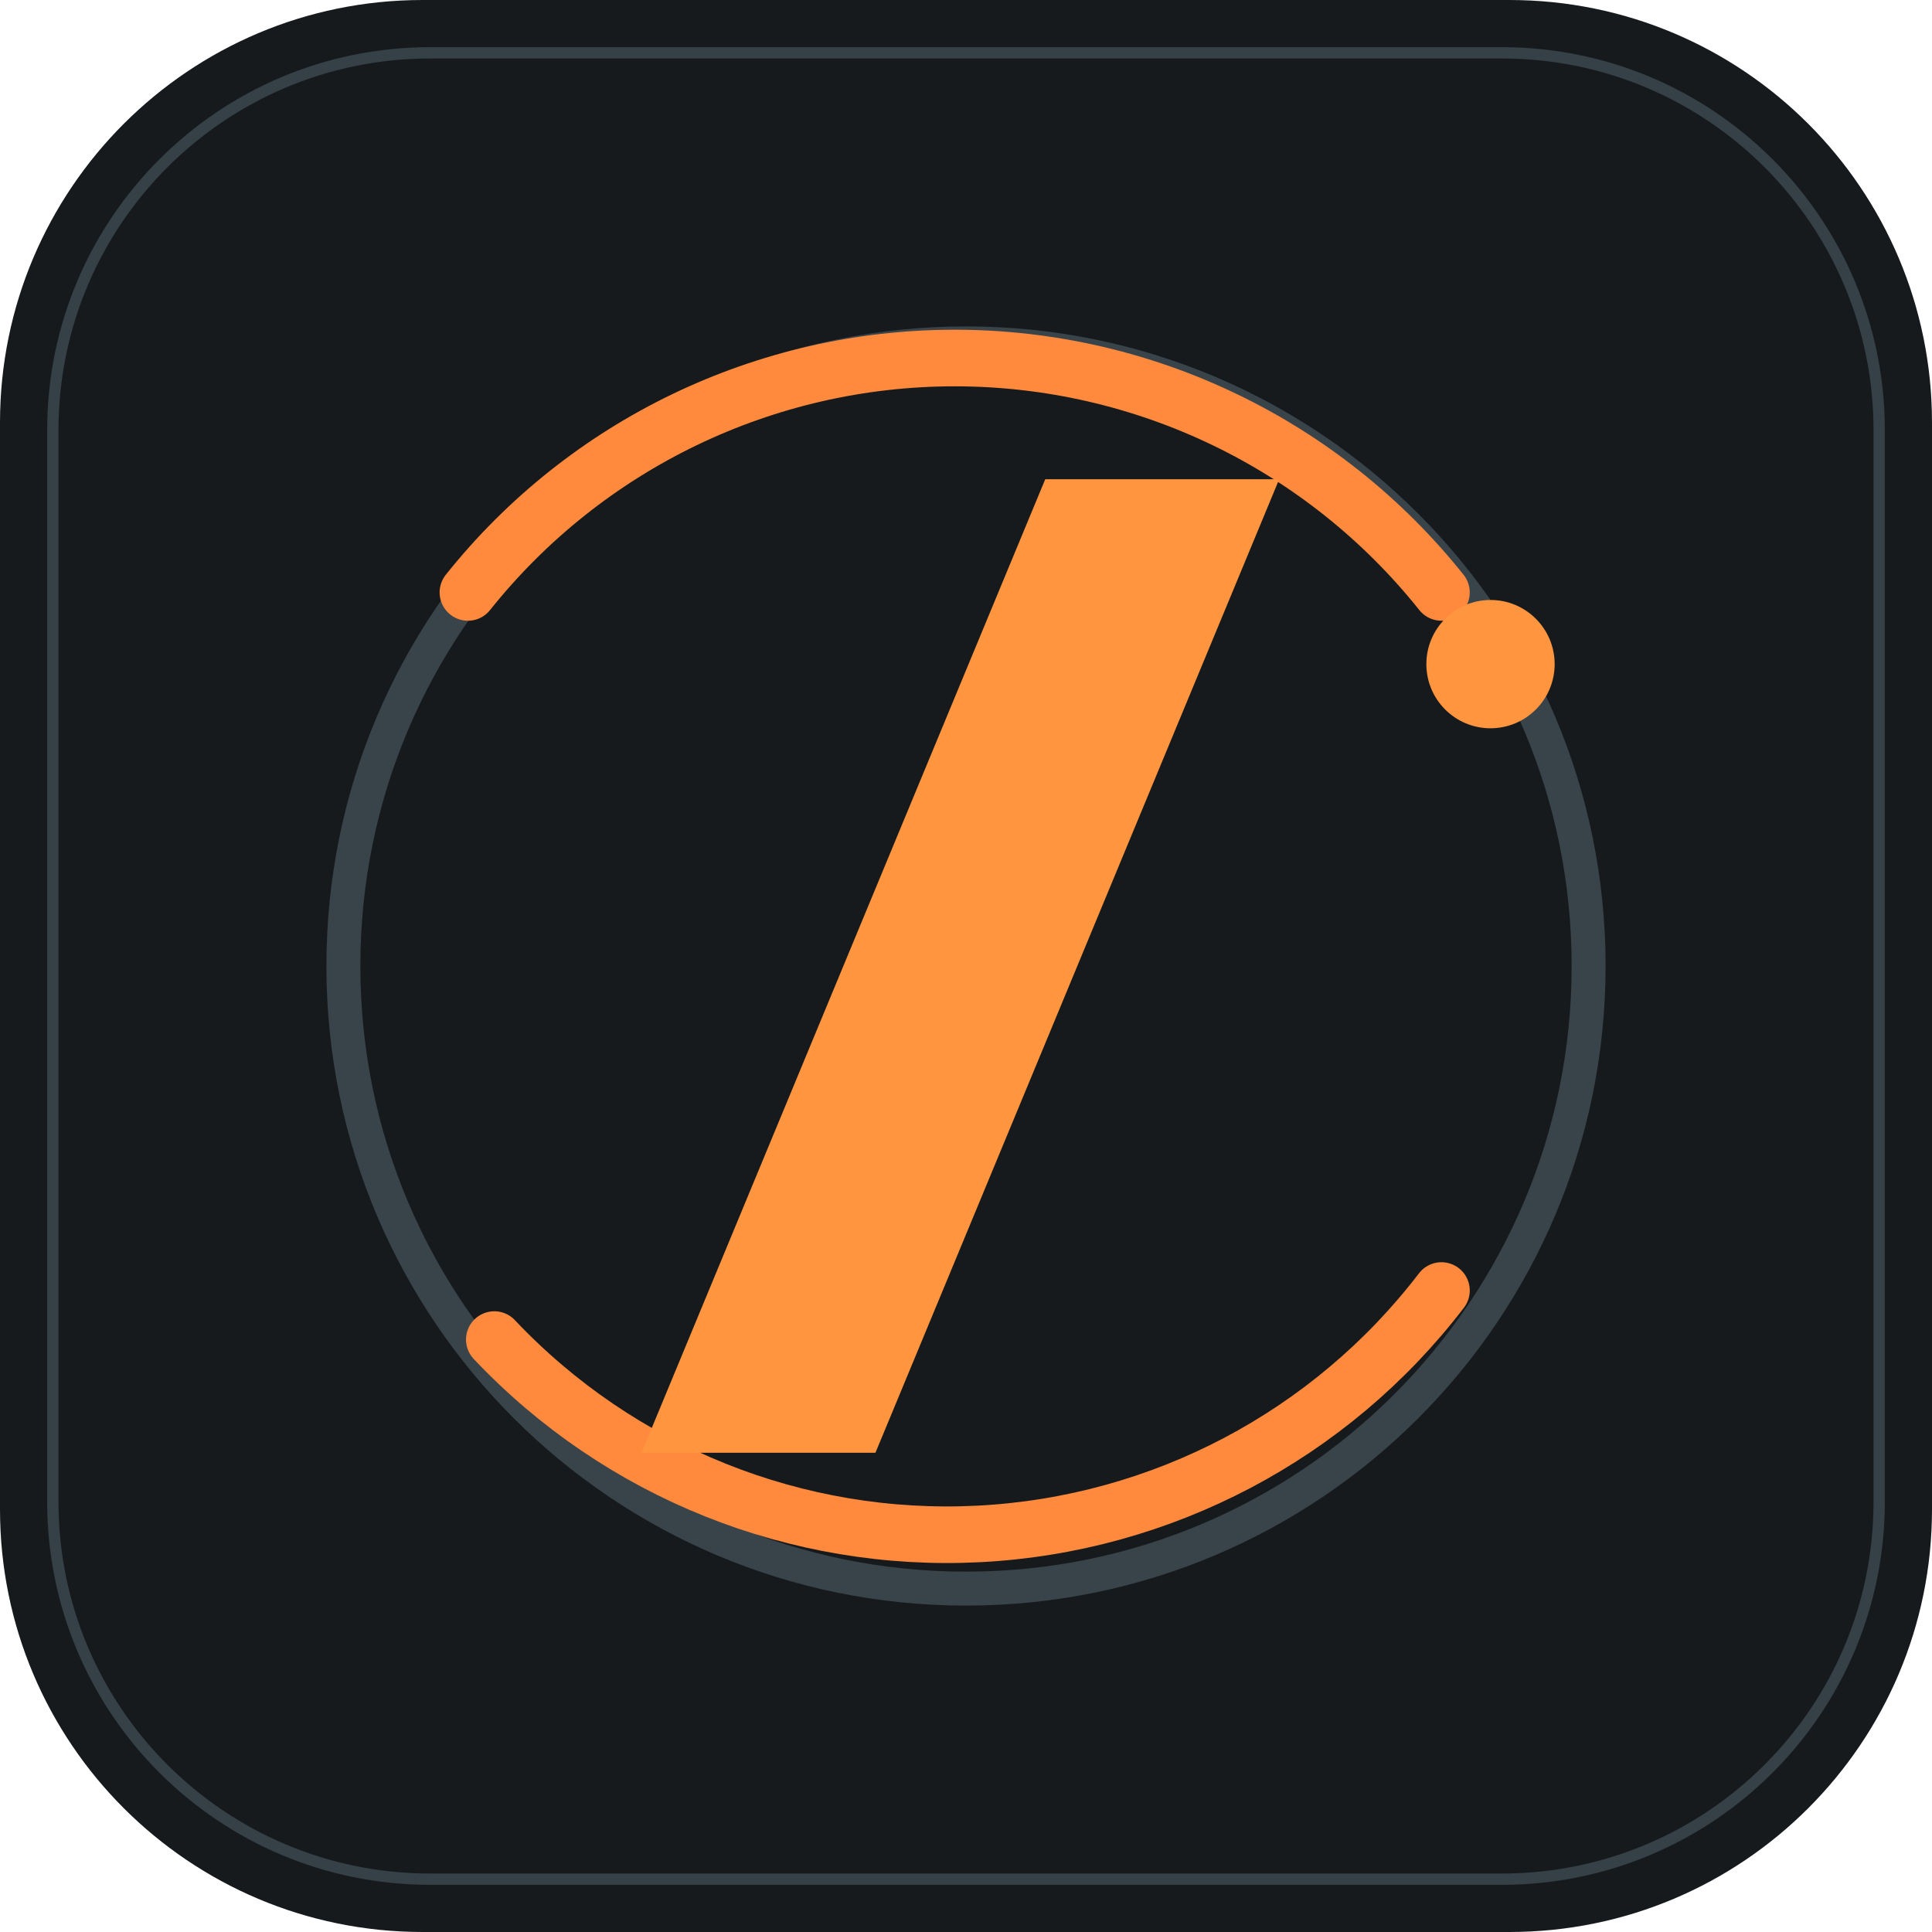
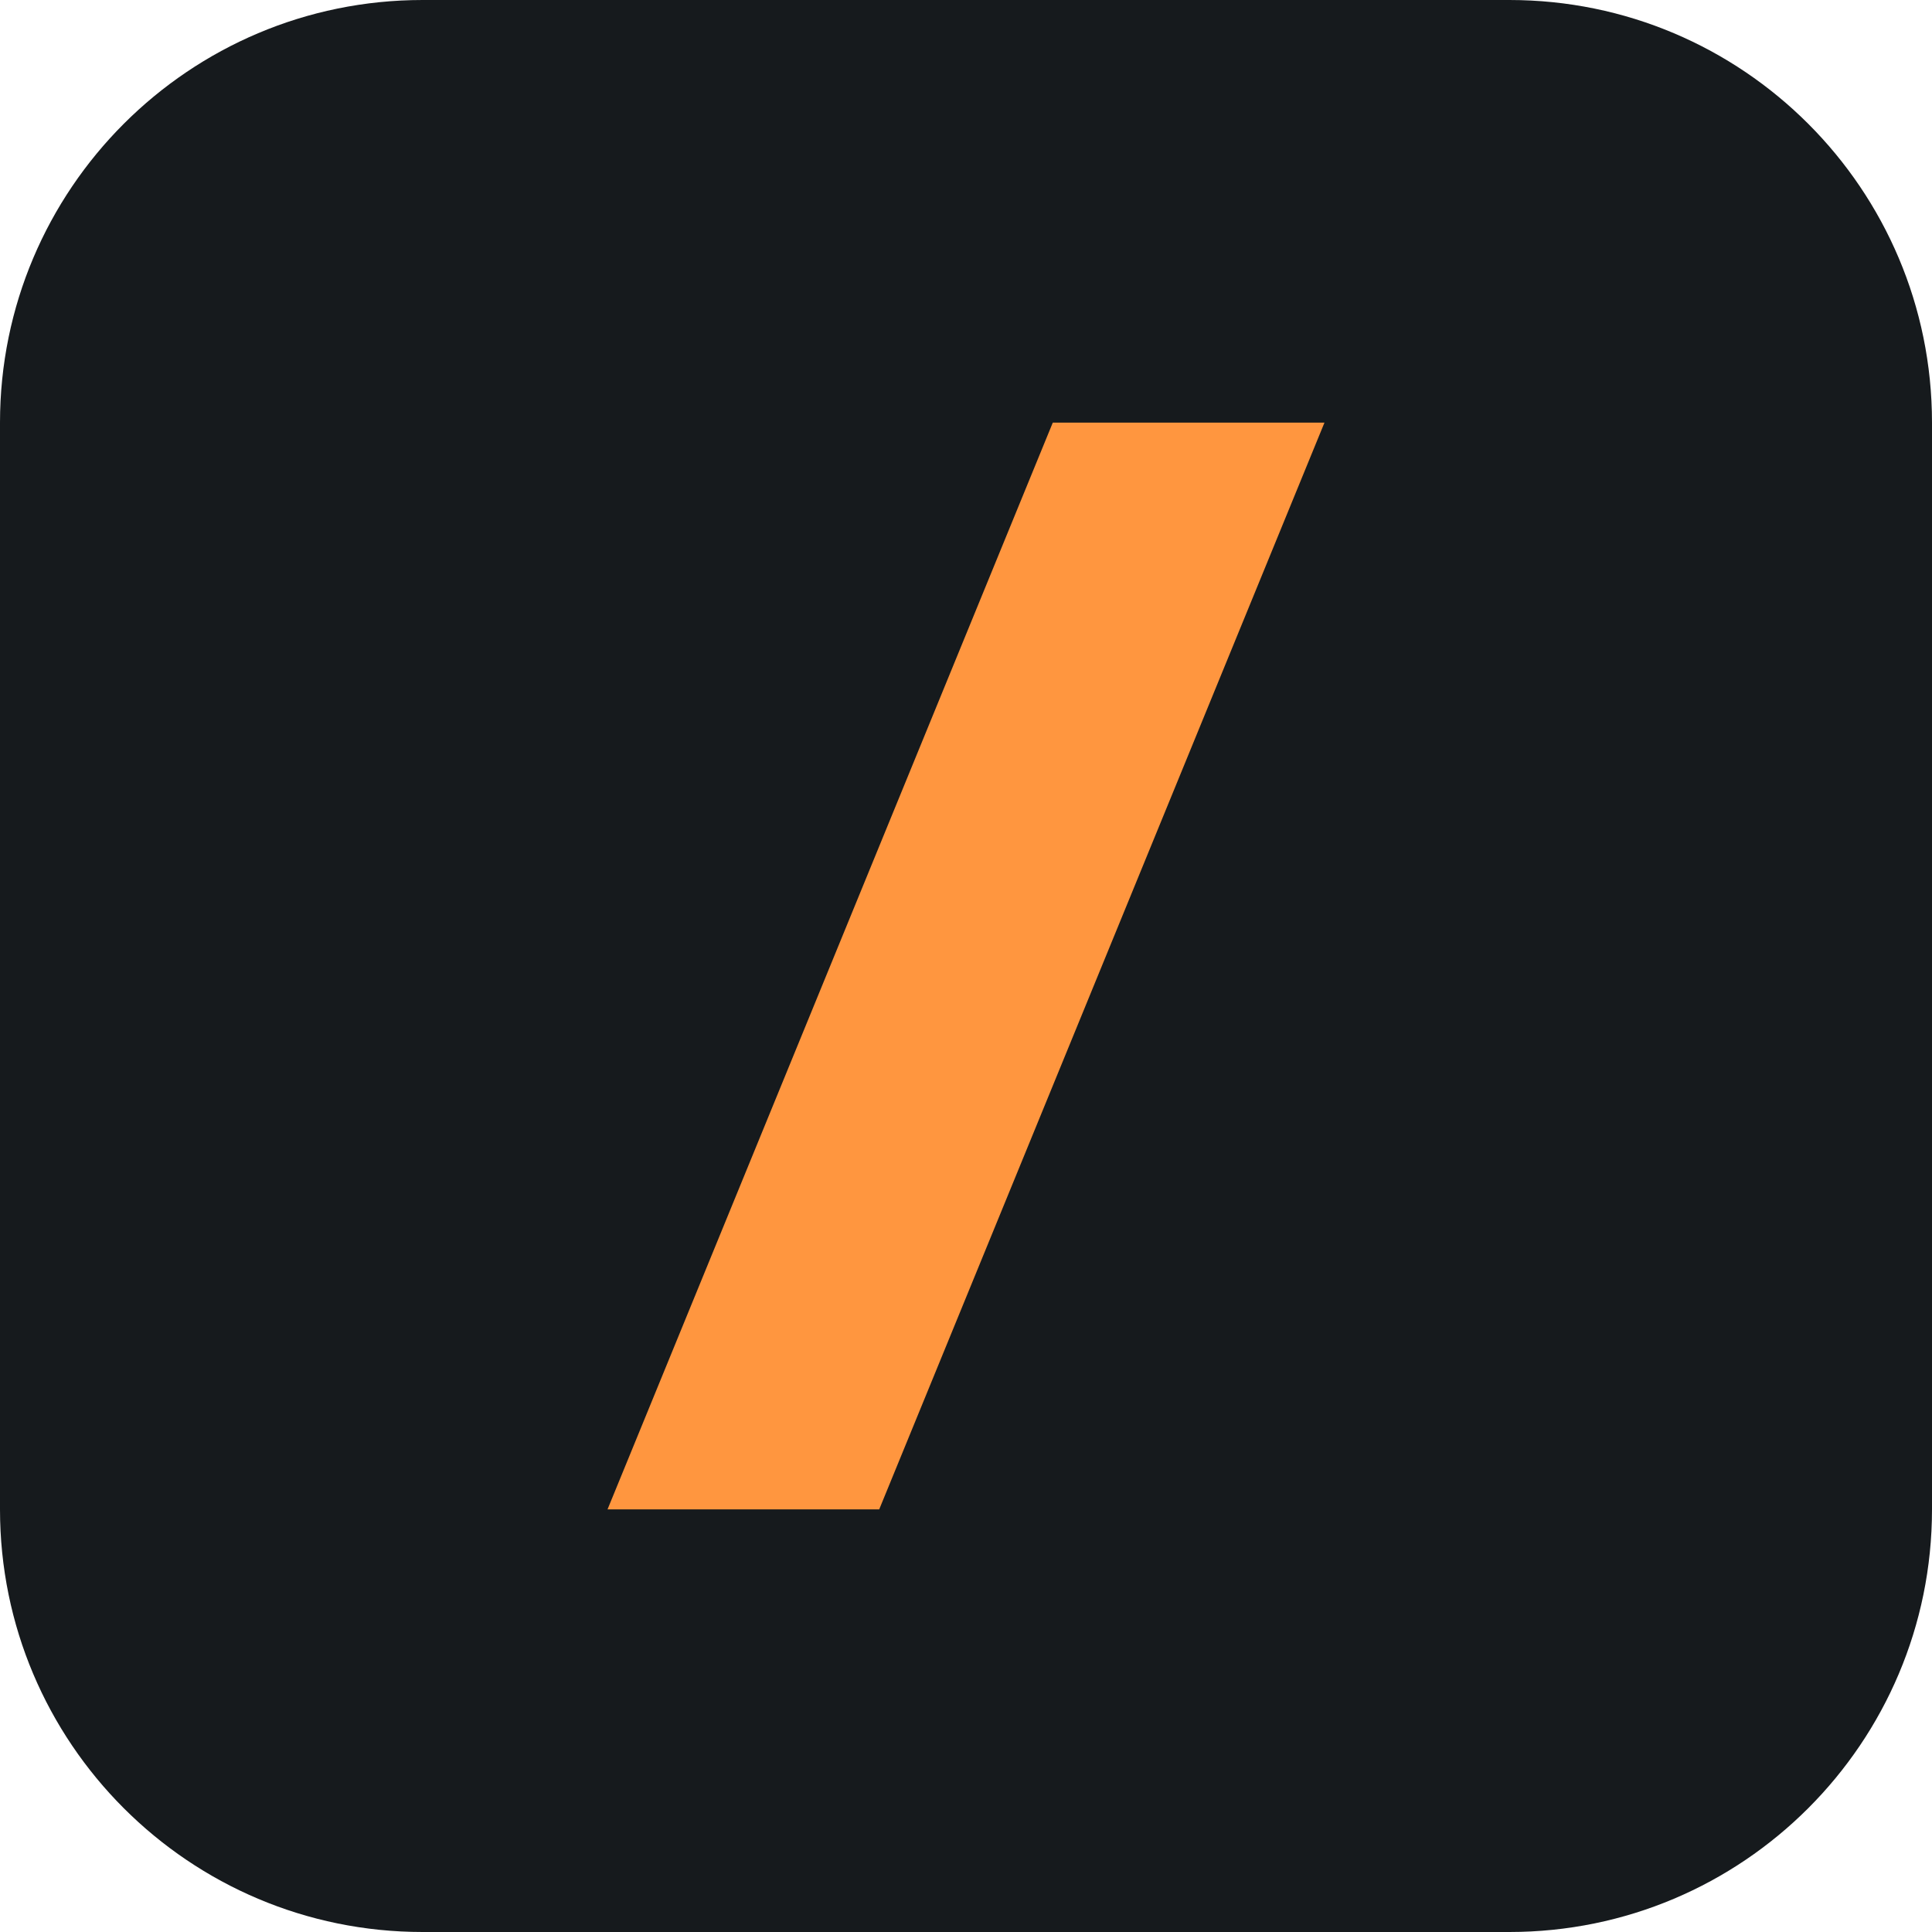
<svg xmlns="http://www.w3.org/2000/svg" viewBox="0 0 512 512">
  <rect width="512" height="512" rx="112" fill="#161a1d" />
-   <rect x="14" y="14" width="484" height="484" rx="100" fill="none" stroke="#354047" stroke-width="3" />
-   <circle cx="256" cy="256" r="165" fill="none" stroke="#39434a" stroke-width="9" />
-   <path d="M124 157a165 165 0 0 1 258 0M131 355a165 165 0 0 0 251-13" fill="none" stroke="#ff8a3d" stroke-width="15" stroke-linecap="round" />
-   <path d="M277 127h62L232 385h-62z" fill="#ff963f" />
-   <circle cx="395" cy="176" r="17" fill="#ff963f" />
+   <path d="M279 112h72L233 400h-72z" fill="#ff963f" />
</svg>
